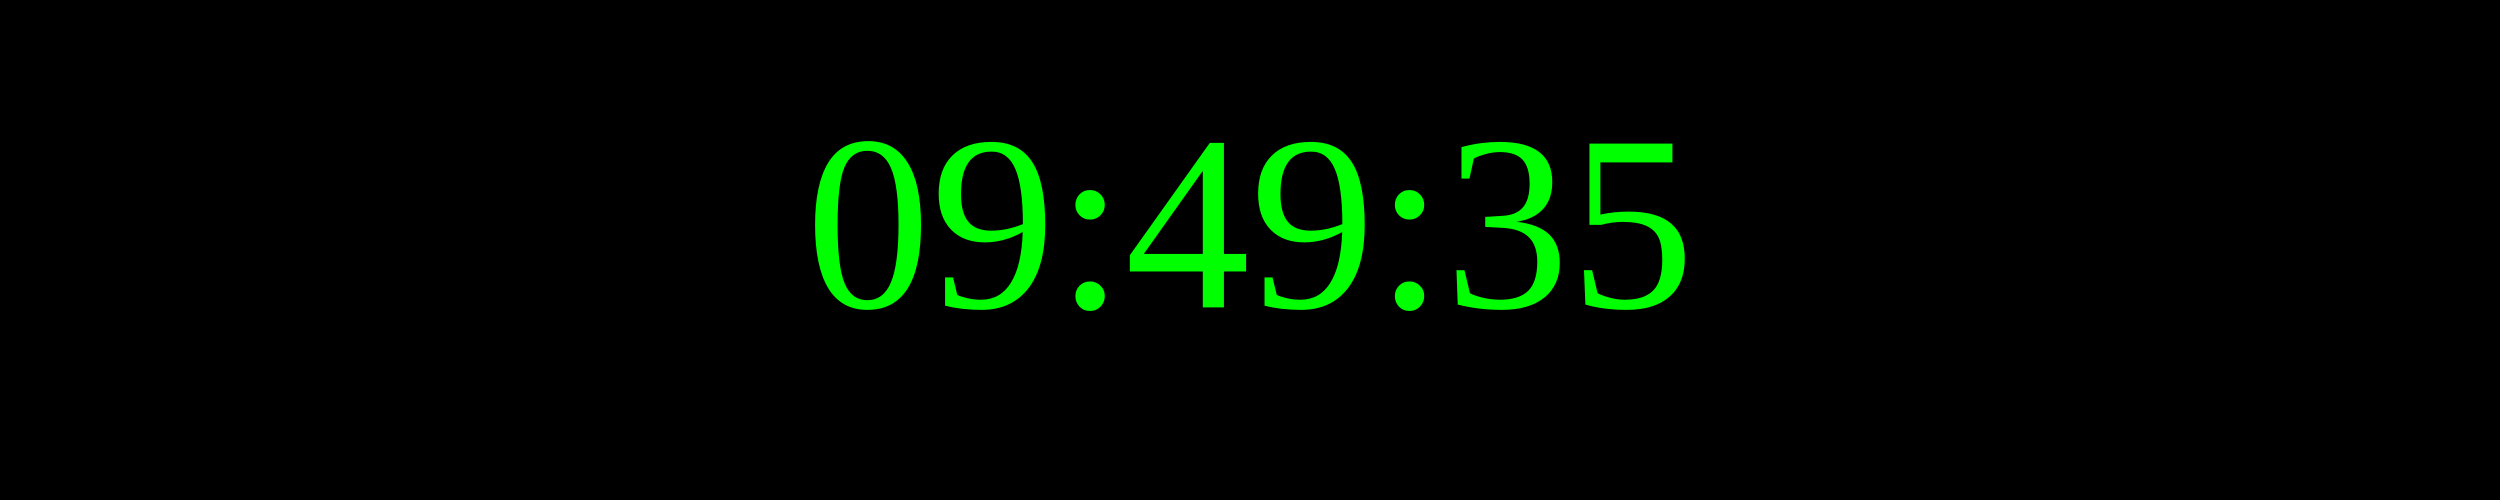
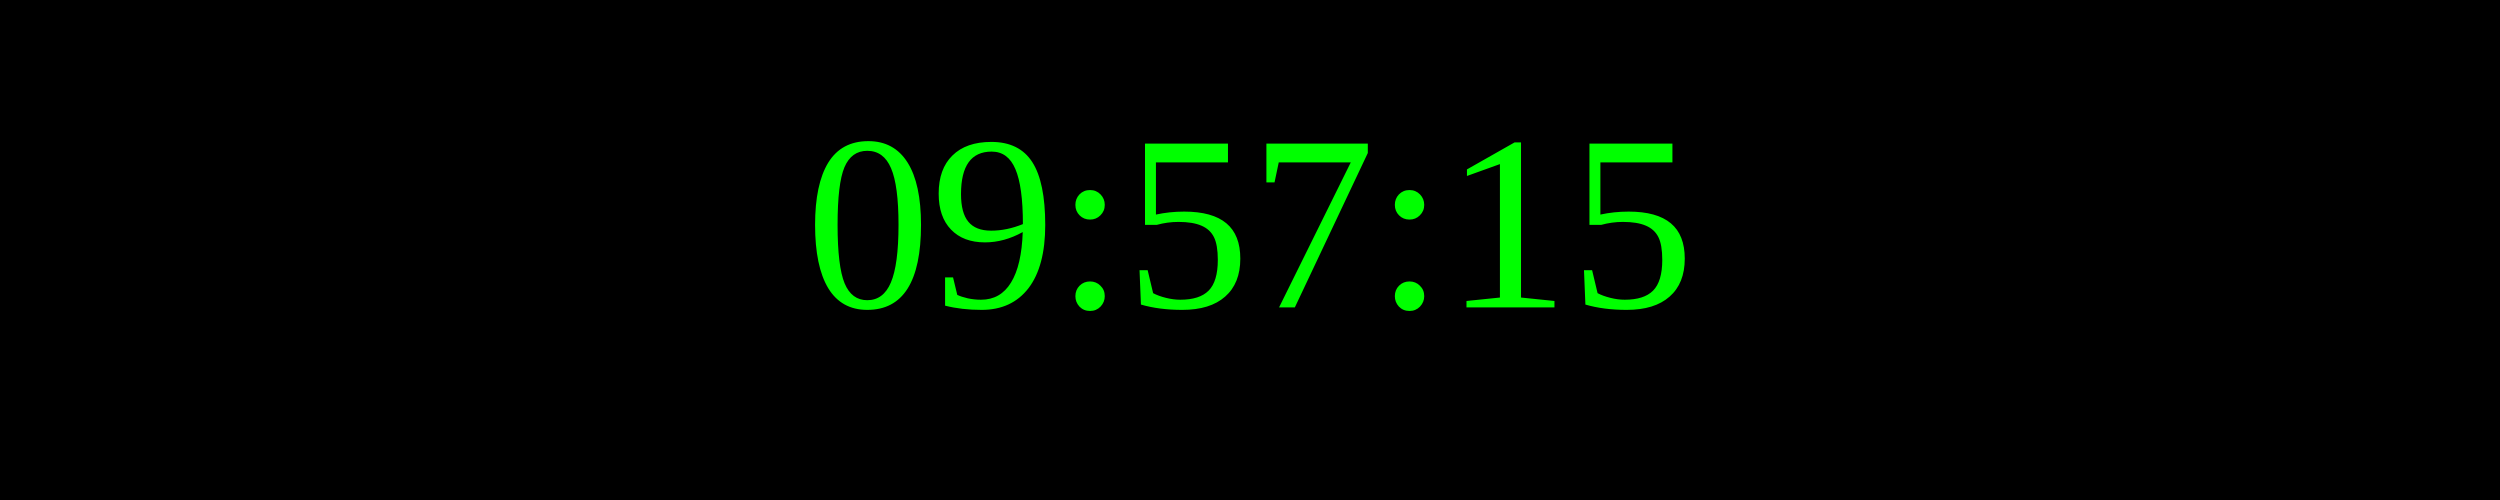
<svg xmlns="http://www.w3.org/2000/svg" width="250" height="50">
  <rect width="100%" height="100%" fill="black" />
  <text x="50%" y="50%" font-size="25" fill="lime" text-anchor="middle" dominant-baseline="middle">
- 09:49:35
+ 09:57:15
</text>
</svg>
